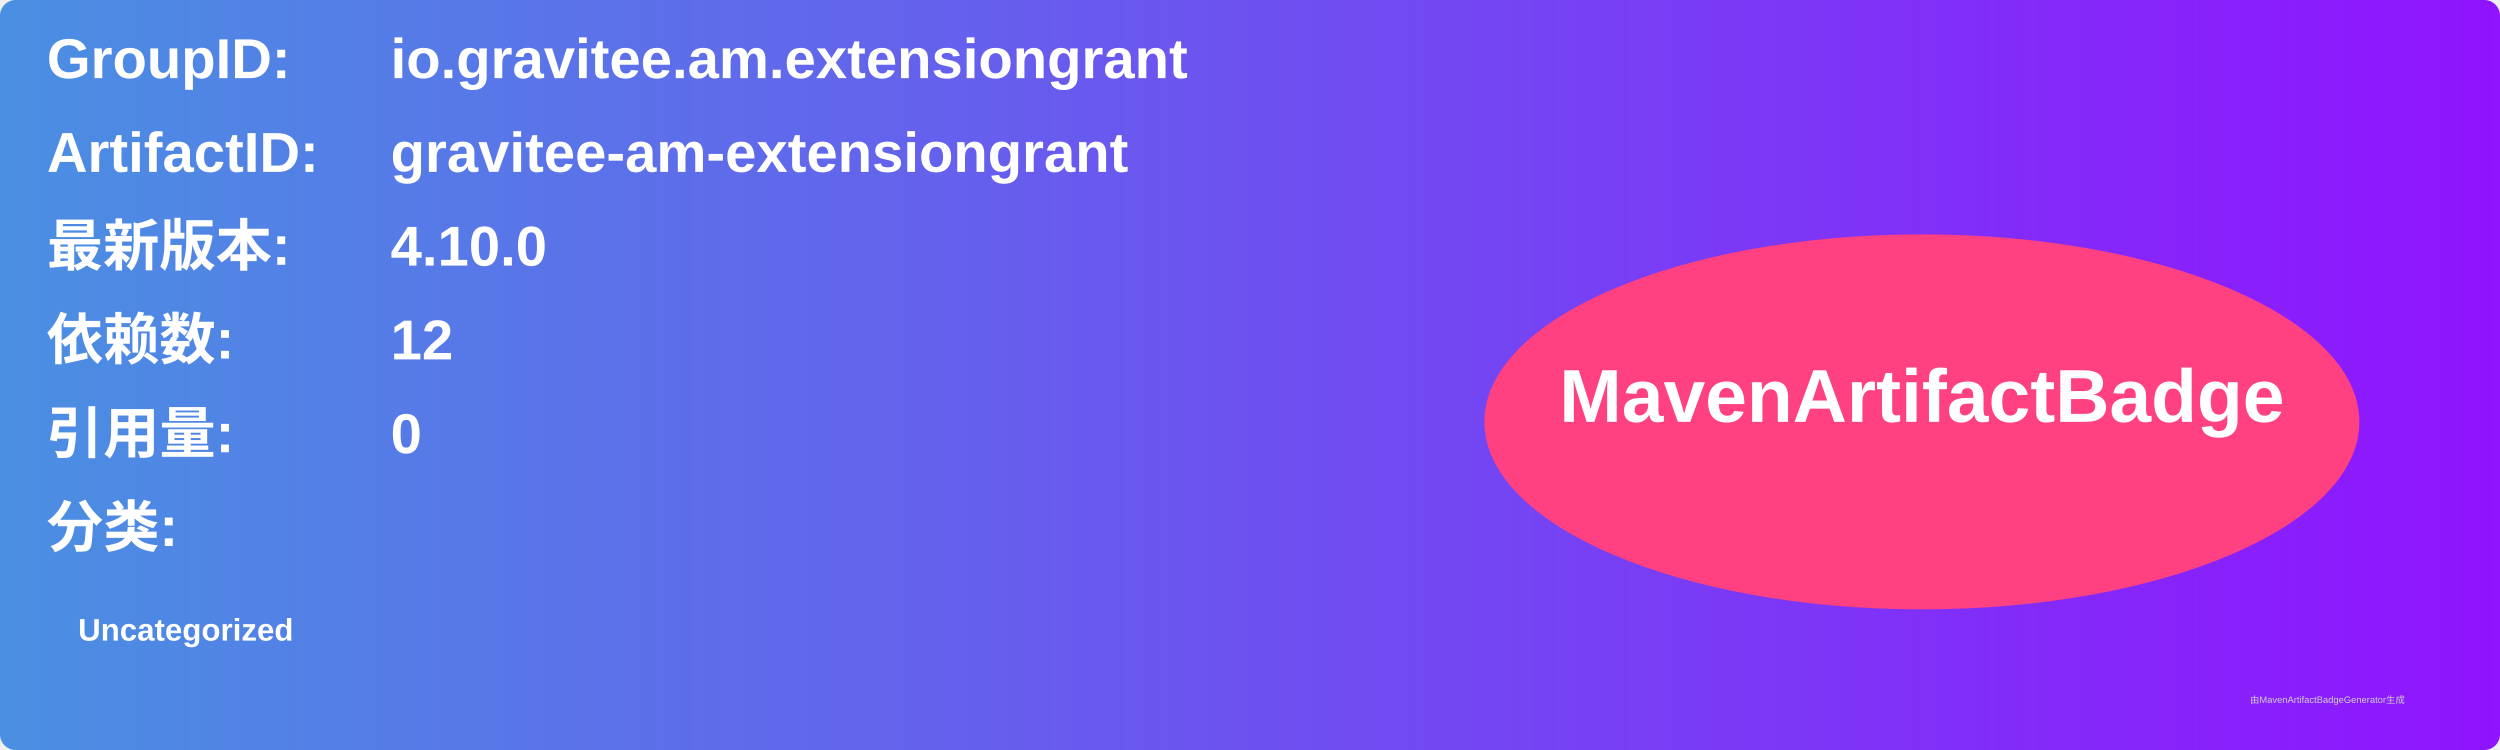
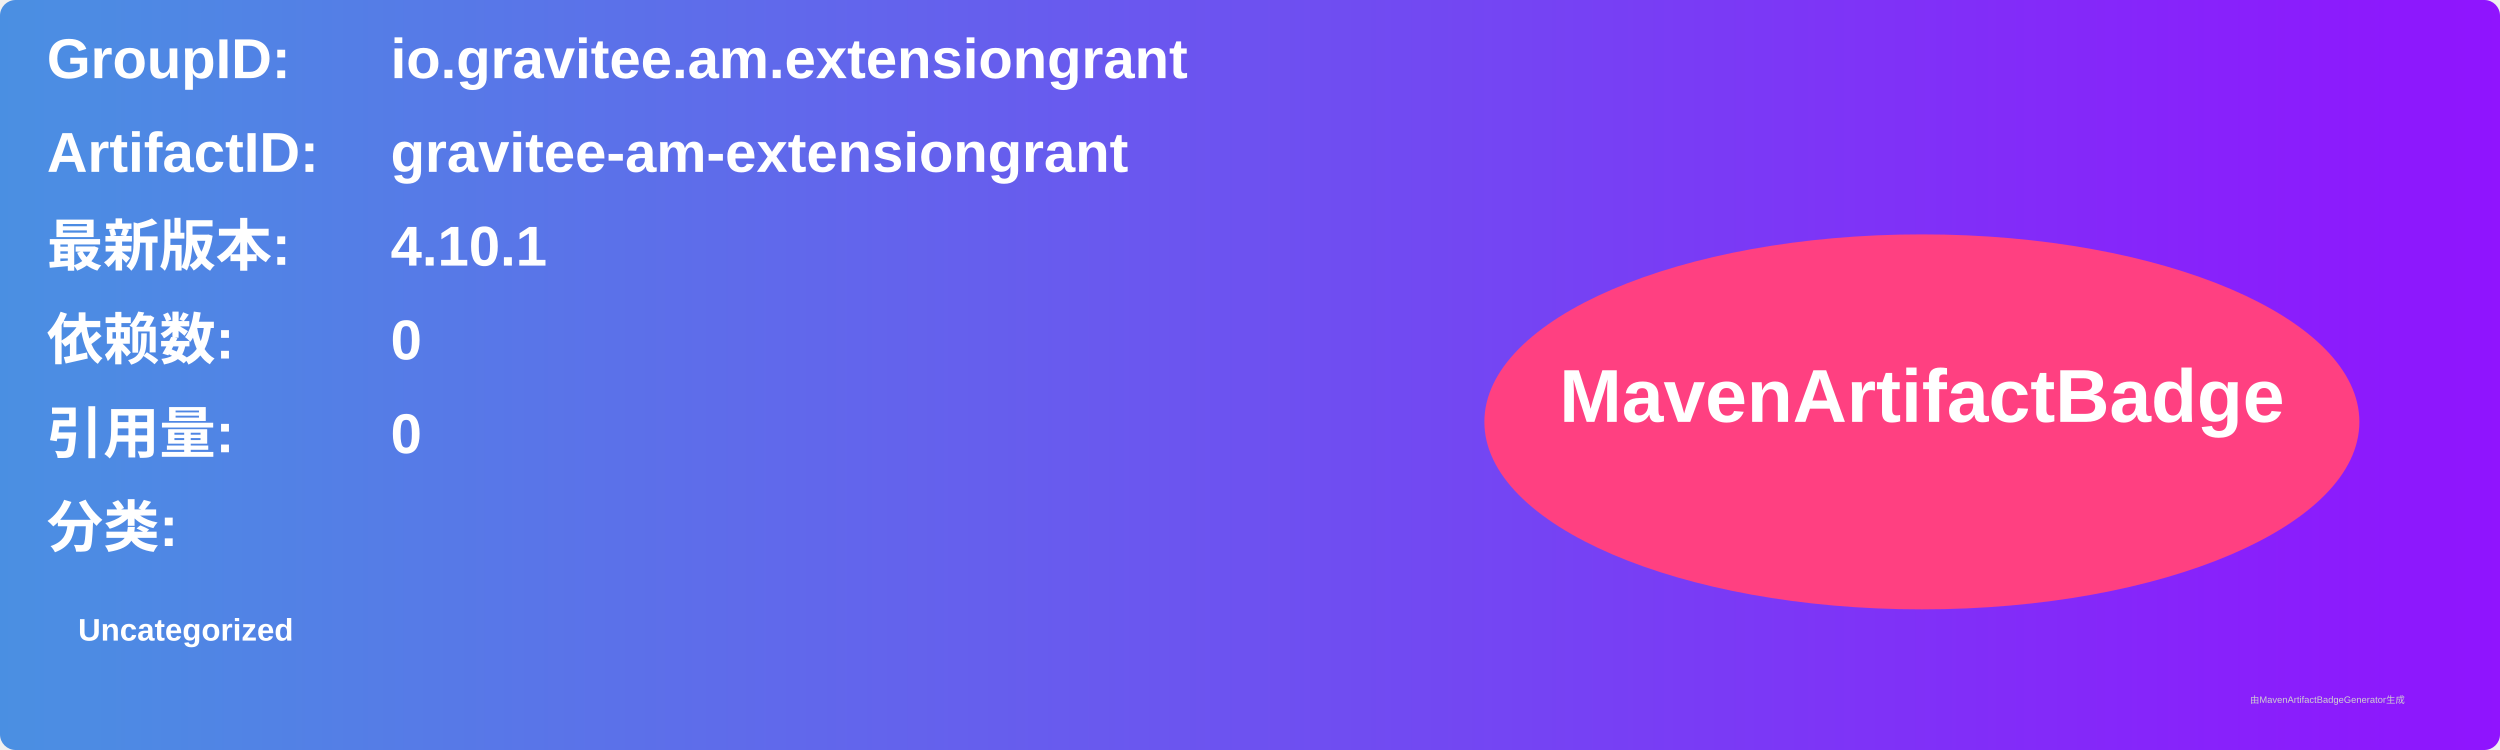
<svg xmlns="http://www.w3.org/2000/svg" width="800" height="240" viewBox="0 0 800 240">
  <linearGradient id="grad" x1="0%" y1="0%" x2="100%" y2="0%">
    <stop offset="0%" stop-color="#4a90e2" />
    <stop offset="100%" stop-color="#9013fe" />
  </linearGradient>
  <rect width="100%" height="100%" rx="5" ry="5" fill="url(#grad)" />
  <g transform="translate(15, 15)">
    <text x="0" y="10" font-family="Arial" font-size="18" fill="white" font-weight="bold" width="260">GroupID:</text>
    <text x="110" y="10" font-family="Arial" font-size="18" fill="white" font-weight="bold" width="460">io.gravitee.am.extensiongrant</text>
    <text x="0" y="40" font-family="Arial" font-size="18" fill="white" font-weight="bold" width="260">ArtifactID:</text>
    <text x="110" y="40" font-family="Arial" font-size="18" fill="white" font-weight="bold" width="460">gravitee-am-extensiongrant</text>
    <text x="0" y="70" font-family="Arial" font-size="18" fill="white" font-weight="bold">最新版本:</text>
    <text x="110" y="70" font-family="Arial" font-size="18" fill="white" font-weight="bold">
-       <tspan font-weight="bold">4.10.0</tspan>
+       <tspan font-weight="bold">4.10.1</tspan>
    </text>
    <text x="0" y="100" font-family="Arial" font-size="18" fill="white" font-weight="bold">依赖数: </text>
    <text x="110" y="100" font-family="Arial" font-size="18" fill="white">
-       <tspan font-weight="bold">12</tspan>
+       <tspan font-weight="bold">0</tspan>
    </text>
    <text x="0" y="130" font-family="Arial" font-size="18" fill="white" font-weight="bold">引用量: </text>
    <text x="110" y="130" font-family="Arial" font-size="18" fill="white">
      <tspan font-weight="bold">0</tspan>
    </text>
    <text x="0" y="160" font-family="Arial" font-size="18" fill="white" font-weight="bold">分类:</text>
    <text x="10" y="190" font-family="Arial" font-size="10" fill="white">
      <tspan font-weight="bold">Uncategorized</tspan>
    </text>
    <ellipse cx="600" cy="120" rx="140" ry="60" fill="#ff4081" />
    <text x="600" y="120" text-anchor="middle" font-family="Arial" font-size="24" fill="white" font-weight="bold">MavenArtifactBadge</text>
  </g>
  <text x="720" y="225" font-family="Arial" font-size="3" fill="#d0d0d0">由MavenArtifactBadgeGenerator生成</text>
</svg>
